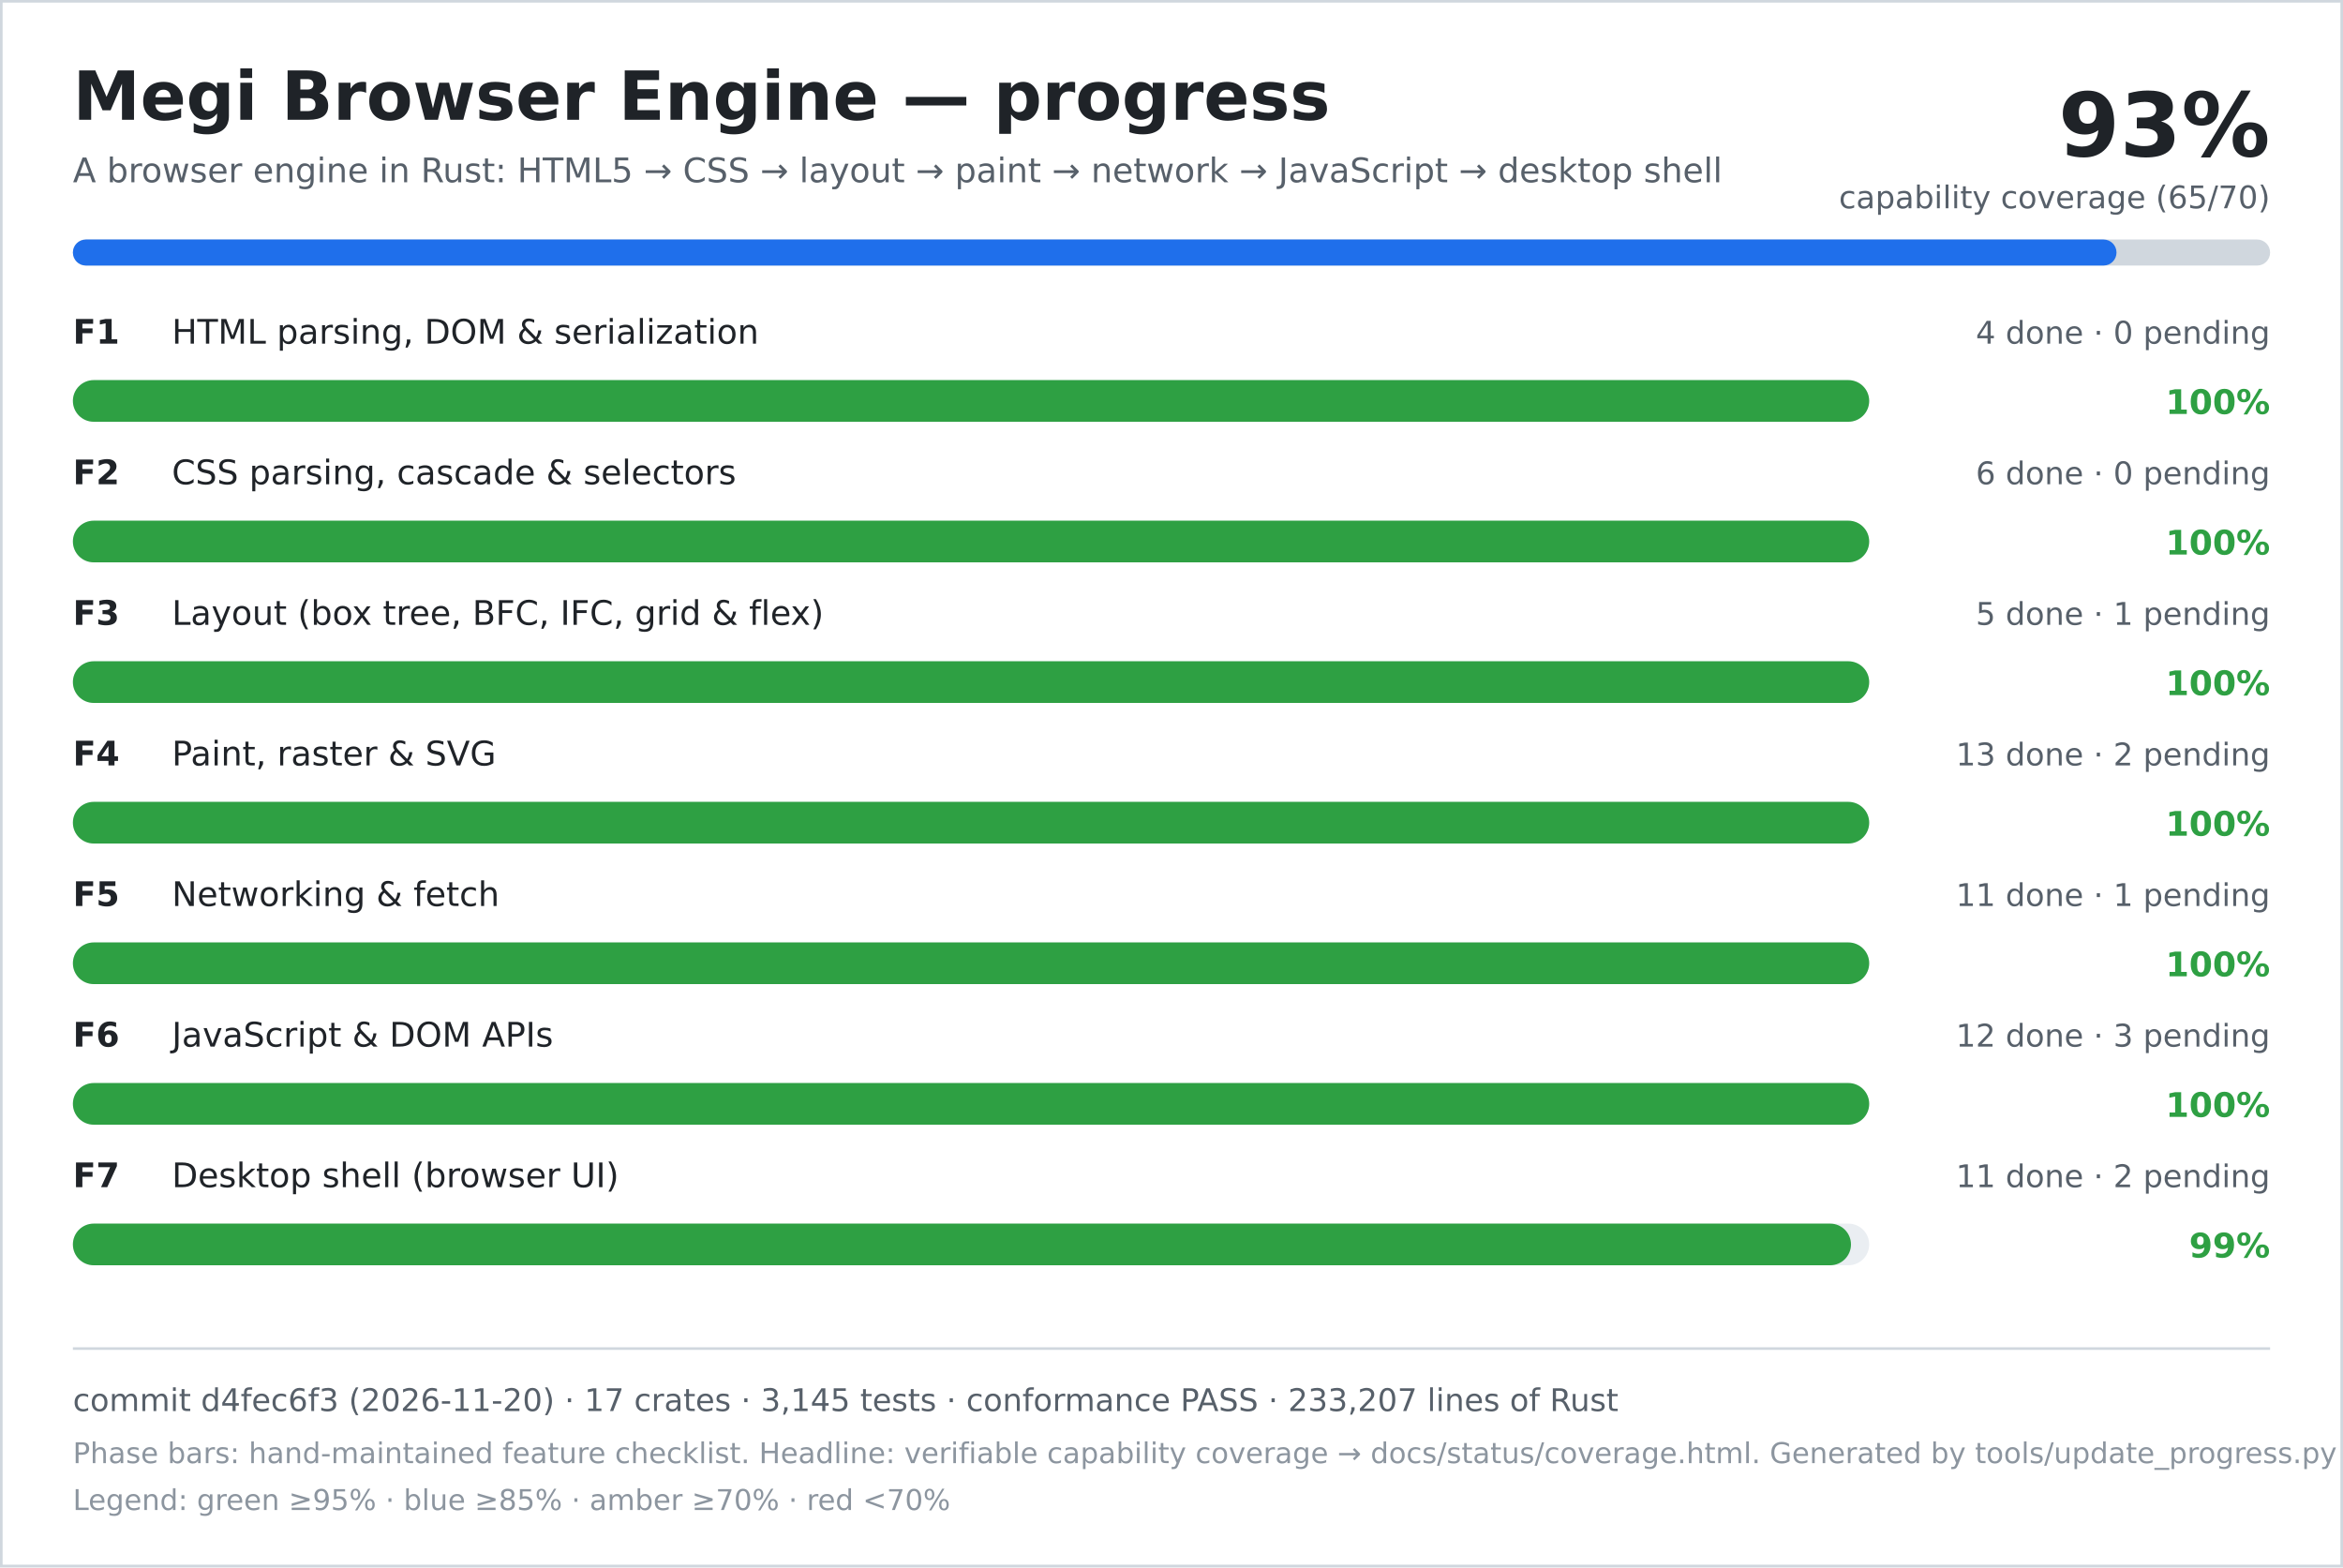
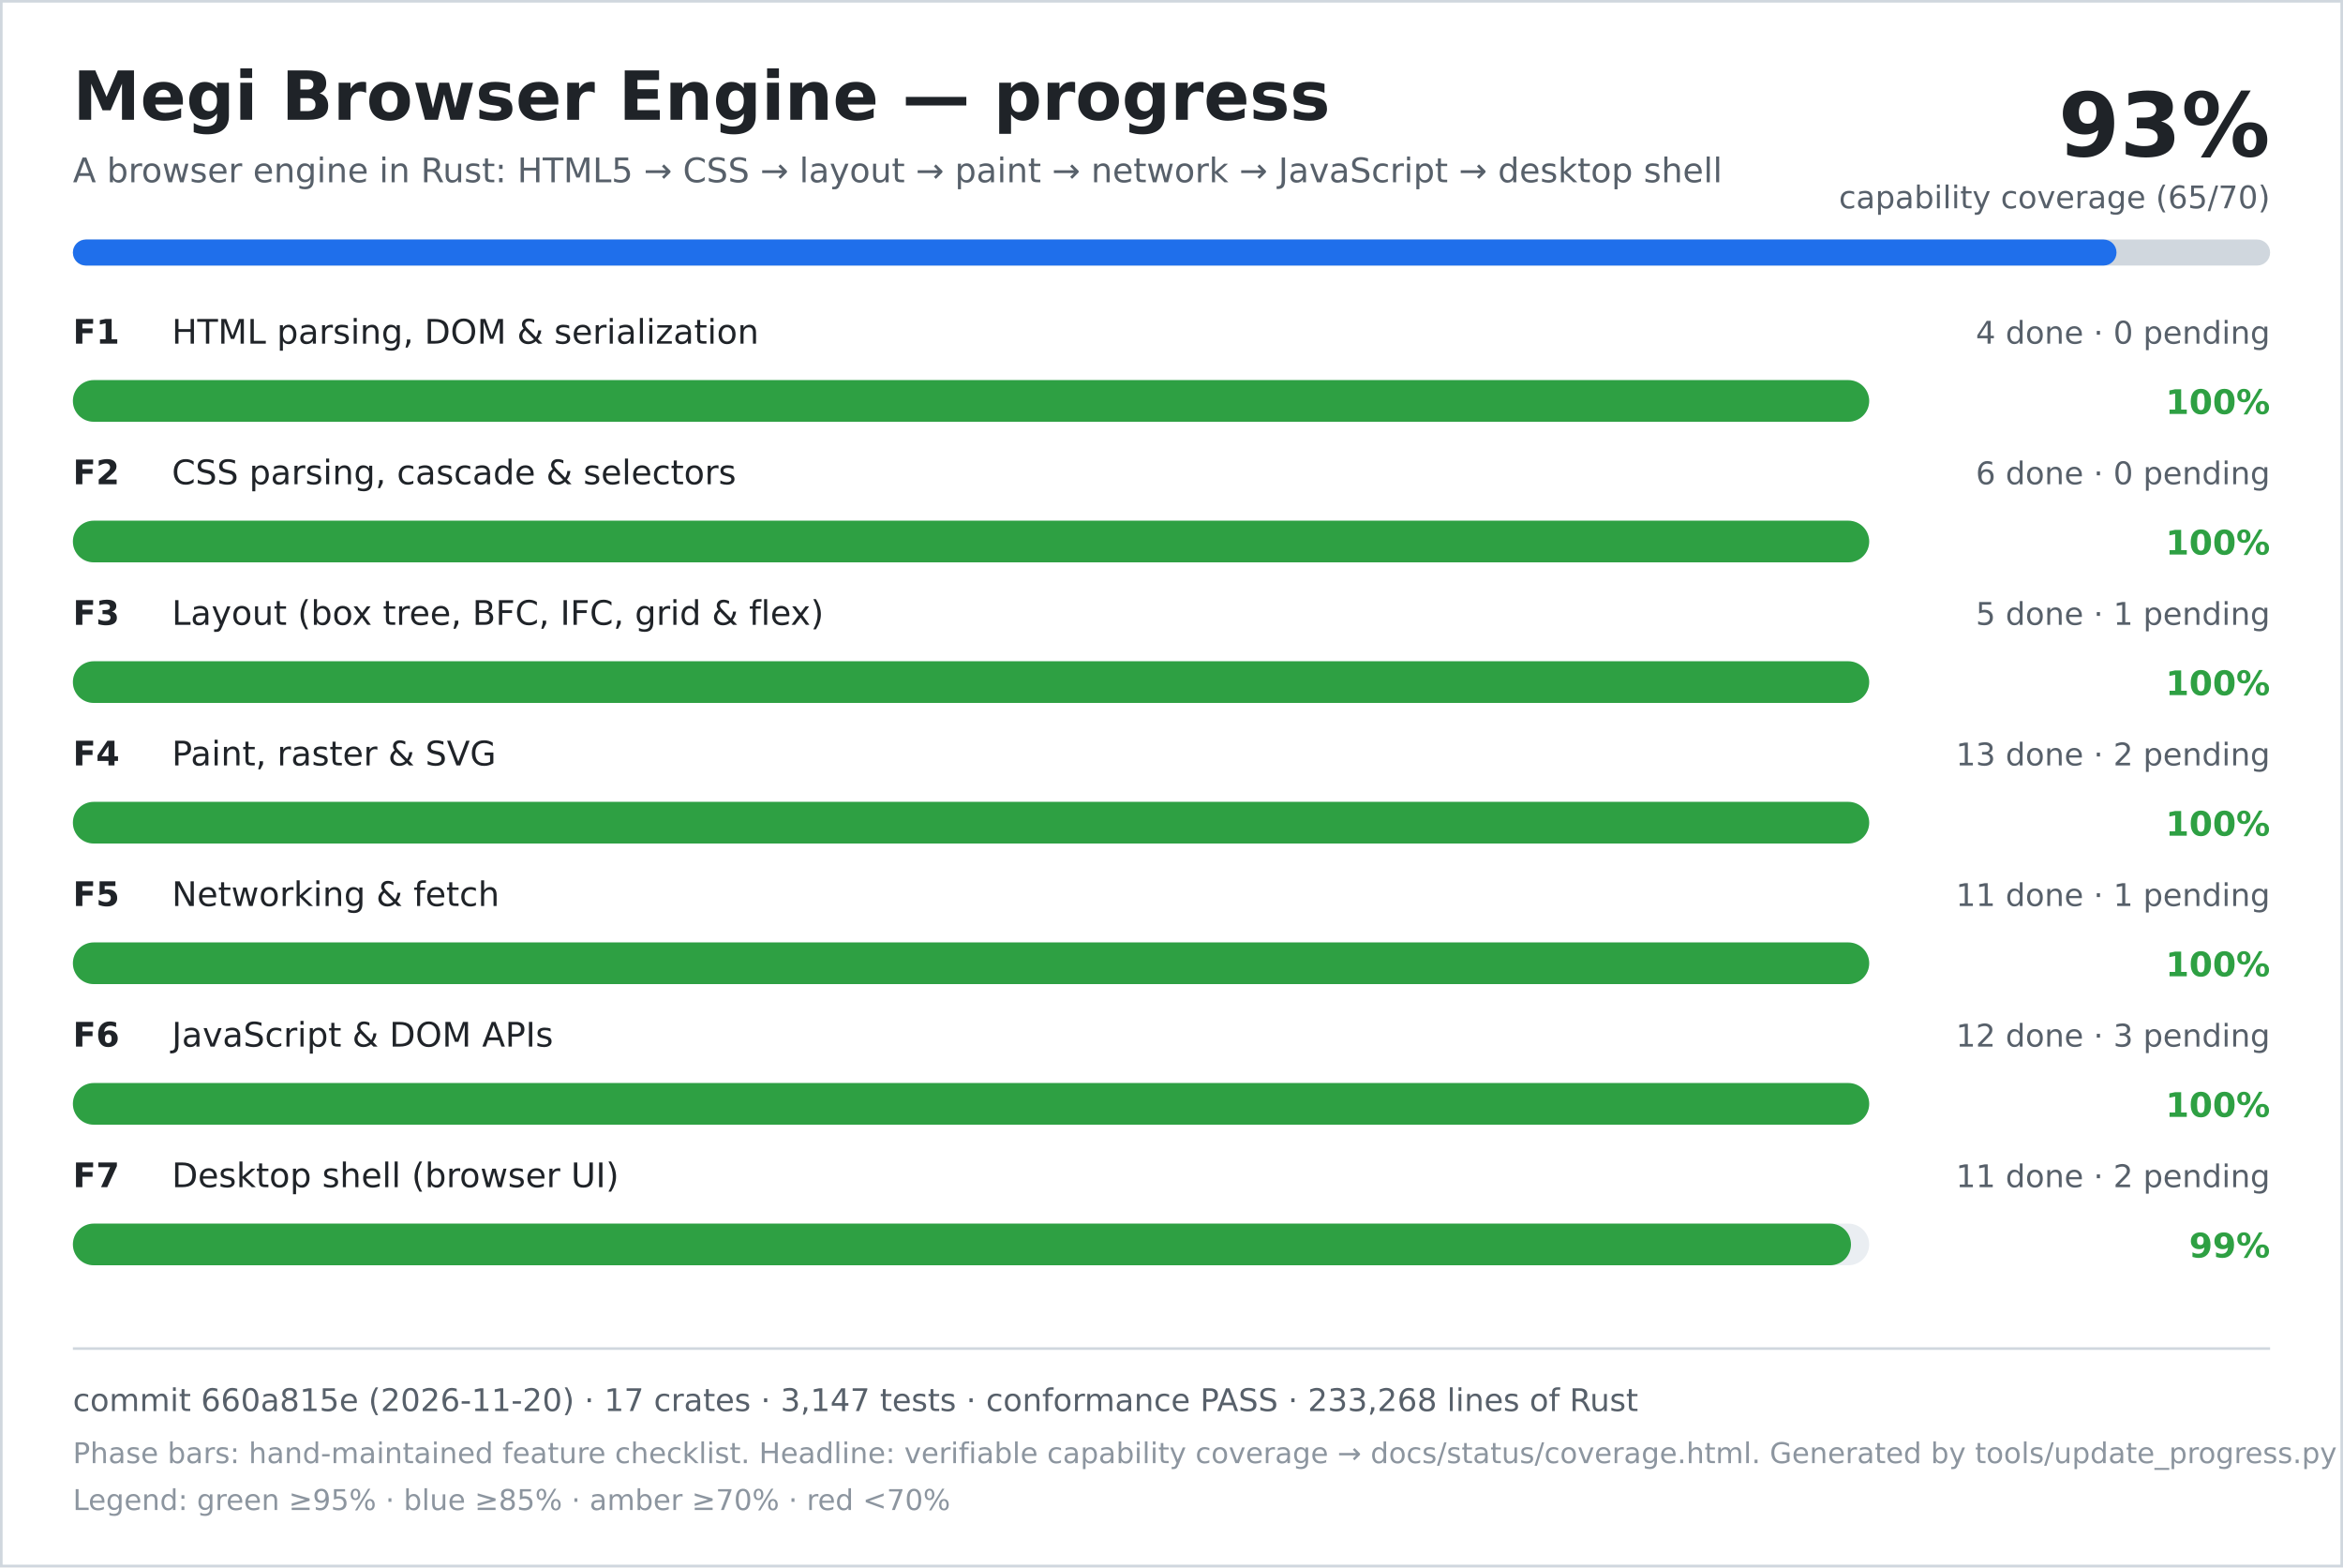
<svg xmlns="http://www.w3.org/2000/svg" width="900" height="602" viewBox="0 0 900 602" role="img" aria-labelledby="title desc">
  <rect width="900" height="602" fill="#ffffff" />
  <rect x="0.5" y="0.5" width="899" height="601" fill="none" stroke="#d0d7de" />
  <text x="28" y="46" font-family="DejaVu Sans, Verdana, sans-serif" font-size="26" font-weight="700" fill="#1f2328">Megi Browser Engine — progress</text>
  <text x="28" y="70" font-family="DejaVu Sans, Verdana, sans-serif" font-size="13" fill="#57606a">A browser engine in Rust: HTML5 → CSS → layout → paint → network → JavaScript → desktop shell</text>
  <text x="872" y="60" text-anchor="end" font-family="DejaVu Sans, Verdana, sans-serif" font-size="34" font-weight="700" fill="#1f2328">93%</text>
  <text x="872" y="80" text-anchor="end" font-family="DejaVu Sans, Verdana, sans-serif" font-size="12" fill="#57606a">capability coverage (65/70)</text>
  <rect x="28" y="92" width="844" height="10" rx="5" fill="#d0d7de" />
  <rect x="28" y="92" width="785" height="10" rx="5" fill="#1f6feb" />
  <text x="28" y="132" font-family="DejaVu Sans, Verdana, sans-serif" font-size="13" font-weight="700" fill="#1f2328">F1</text>
  <text x="66" y="132" font-family="DejaVu Sans, Verdana, sans-serif" font-size="13" fill="#1f2328">HTML parsing, DOM &amp; serialization</text>
  <text x="872" y="132" text-anchor="end" font-family="DejaVu Sans, Verdana, sans-serif" font-size="12" fill="#57606a">4 done · 0 pending</text>
  <rect x="28" y="146" width="690" height="16" rx="8" fill="#eaeef2" />
  <rect x="28" y="146" width="690" height="16" rx="8" fill="#2ea043" />
  <text x="872" y="159" text-anchor="end" font-family="DejaVu Sans, Verdana, sans-serif" font-size="13" font-weight="700" fill="#2ea043">100%</text>
  <text x="28" y="186" font-family="DejaVu Sans, Verdana, sans-serif" font-size="13" font-weight="700" fill="#1f2328">F2</text>
  <text x="66" y="186" font-family="DejaVu Sans, Verdana, sans-serif" font-size="13" fill="#1f2328">CSS parsing, cascade &amp; selectors</text>
  <text x="872" y="186" text-anchor="end" font-family="DejaVu Sans, Verdana, sans-serif" font-size="12" fill="#57606a">6 done · 0 pending</text>
  <rect x="28" y="200" width="690" height="16" rx="8" fill="#eaeef2" />
  <rect x="28" y="200" width="690" height="16" rx="8" fill="#2ea043" />
  <text x="872" y="213" text-anchor="end" font-family="DejaVu Sans, Verdana, sans-serif" font-size="13" font-weight="700" fill="#2ea043">100%</text>
  <text x="28" y="240" font-family="DejaVu Sans, Verdana, sans-serif" font-size="13" font-weight="700" fill="#1f2328">F3</text>
  <text x="66" y="240" font-family="DejaVu Sans, Verdana, sans-serif" font-size="13" fill="#1f2328">Layout (box tree, BFC, IFC, grid &amp; flex)</text>
  <text x="872" y="240" text-anchor="end" font-family="DejaVu Sans, Verdana, sans-serif" font-size="12" fill="#57606a">5 done · 1 pending</text>
  <rect x="28" y="254" width="690" height="16" rx="8" fill="#eaeef2" />
  <rect x="28" y="254" width="690" height="16" rx="8" fill="#2ea043" />
  <text x="872" y="267" text-anchor="end" font-family="DejaVu Sans, Verdana, sans-serif" font-size="13" font-weight="700" fill="#2ea043">100%</text>
  <text x="28" y="294" font-family="DejaVu Sans, Verdana, sans-serif" font-size="13" font-weight="700" fill="#1f2328">F4</text>
  <text x="66" y="294" font-family="DejaVu Sans, Verdana, sans-serif" font-size="13" fill="#1f2328">Paint, raster &amp; SVG</text>
  <text x="872" y="294" text-anchor="end" font-family="DejaVu Sans, Verdana, sans-serif" font-size="12" fill="#57606a">13 done · 2 pending</text>
  <rect x="28" y="308" width="690" height="16" rx="8" fill="#eaeef2" />
  <rect x="28" y="308" width="690" height="16" rx="8" fill="#2ea043" />
  <text x="872" y="321" text-anchor="end" font-family="DejaVu Sans, Verdana, sans-serif" font-size="13" font-weight="700" fill="#2ea043">100%</text>
  <text x="28" y="348" font-family="DejaVu Sans, Verdana, sans-serif" font-size="13" font-weight="700" fill="#1f2328">F5</text>
  <text x="66" y="348" font-family="DejaVu Sans, Verdana, sans-serif" font-size="13" fill="#1f2328">Networking &amp; fetch</text>
  <text x="872" y="348" text-anchor="end" font-family="DejaVu Sans, Verdana, sans-serif" font-size="12" fill="#57606a">11 done · 1 pending</text>
  <rect x="28" y="362" width="690" height="16" rx="8" fill="#eaeef2" />
  <rect x="28" y="362" width="690" height="16" rx="8" fill="#2ea043" />
  <text x="872" y="375" text-anchor="end" font-family="DejaVu Sans, Verdana, sans-serif" font-size="13" font-weight="700" fill="#2ea043">100%</text>
  <text x="28" y="402" font-family="DejaVu Sans, Verdana, sans-serif" font-size="13" font-weight="700" fill="#1f2328">F6</text>
  <text x="66" y="402" font-family="DejaVu Sans, Verdana, sans-serif" font-size="13" fill="#1f2328">JavaScript &amp; DOM APIs</text>
  <text x="872" y="402" text-anchor="end" font-family="DejaVu Sans, Verdana, sans-serif" font-size="12" fill="#57606a">12 done · 3 pending</text>
  <rect x="28" y="416" width="690" height="16" rx="8" fill="#eaeef2" />
  <rect x="28" y="416" width="690" height="16" rx="8" fill="#2ea043" />
  <text x="872" y="429" text-anchor="end" font-family="DejaVu Sans, Verdana, sans-serif" font-size="13" font-weight="700" fill="#2ea043">100%</text>
  <text x="28" y="456" font-family="DejaVu Sans, Verdana, sans-serif" font-size="13" font-weight="700" fill="#1f2328">F7</text>
  <text x="66" y="456" font-family="DejaVu Sans, Verdana, sans-serif" font-size="13" fill="#1f2328">Desktop shell (browser UI)</text>
  <text x="872" y="456" text-anchor="end" font-family="DejaVu Sans, Verdana, sans-serif" font-size="12" fill="#57606a">11 done · 2 pending</text>
  <rect x="28" y="470" width="690" height="16" rx="8" fill="#eaeef2" />
  <rect x="28" y="470" width="683" height="16" rx="8" fill="#2ea043" />
  <text x="872" y="483" text-anchor="end" font-family="DejaVu Sans, Verdana, sans-serif" font-size="13" font-weight="700" fill="#2ea043">99%</text>
  <line x1="28" y1="518" x2="872" y2="518" stroke="#d0d7de" />
-   <text x="28" y="542" font-family="DejaVu Sans, Verdana, sans-serif" font-size="12" fill="#57606a">commit d4fec6f3 (2026-11-20) · 17 crates · 3,145 tests · conformance PASS · 233,207 lines of Rust</text>
+   <text x="28" y="542" font-family="DejaVu Sans, Verdana, sans-serif" font-size="12" fill="#57606a">commit 660a815e (2026-11-20) · 17 crates · 3,147 tests · conformance PASS · 233,268 lines of Rust</text>
  <text x="28" y="562" font-family="DejaVu Sans, Verdana, sans-serif" font-size="11" fill="#8c959f">Phase bars: hand-maintained feature checklist. Headline: verifiable capability coverage → docs/status/coverage.html. Generated by tools/update_progress.py — do not edit.</text>
  <text x="28" y="580" font-family="DejaVu Sans, Verdana, sans-serif" font-size="11" fill="#8c959f">Legend: green ≥95% · blue ≥85% · amber ≥70% · red &lt;70%</text>
</svg>
